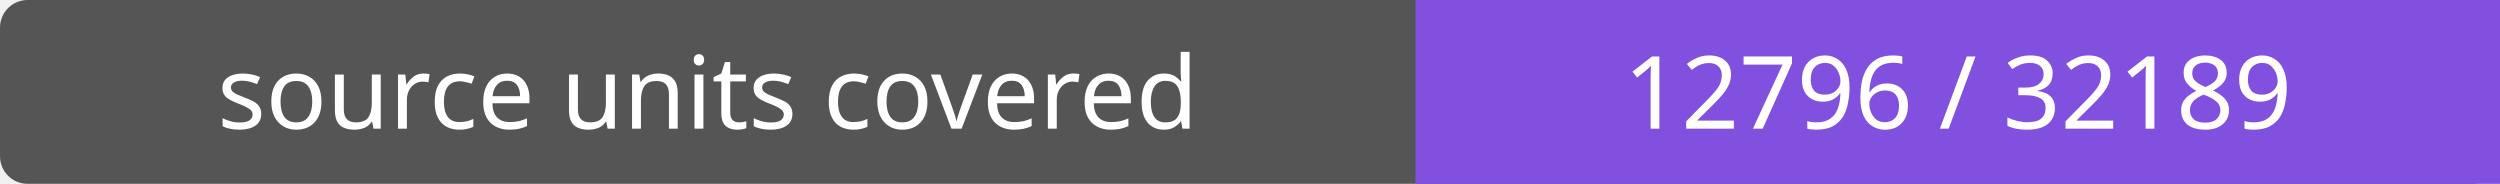
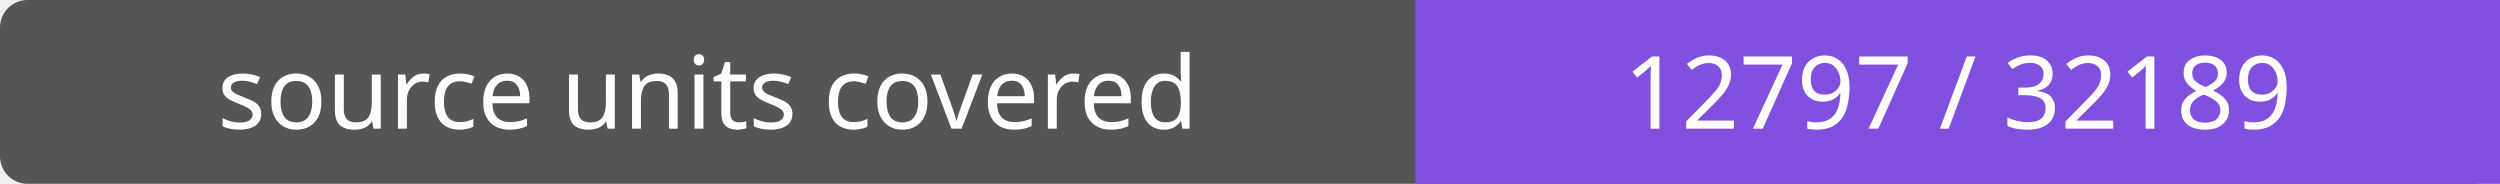
- <svg xmlns="http://www.w3.org/2000/svg" width="272" height="20" role="img" aria-label="source units covered: 12796 / 32189">
+ <svg xmlns="http://www.w3.org/2000/svg" width="272" height="20" role="img" aria-label="source units covered: 12797 / 32189">
  <rect width="272" height="20" rx="3" fill="#555" />
  <path fill="#8250df" d="M154 0h118v20H154z" />
  <g fill="#fff" text-anchor="middle" font-family="Verdana,sans-serif" font-size="11">
    <text x="77.0" y="14">source units covered</text>
-     <text x="213.0" y="14">12796 / 32189</text>
+     <text x="213.0" y="14">12797 / 32189</text>
  </g>
</svg>
